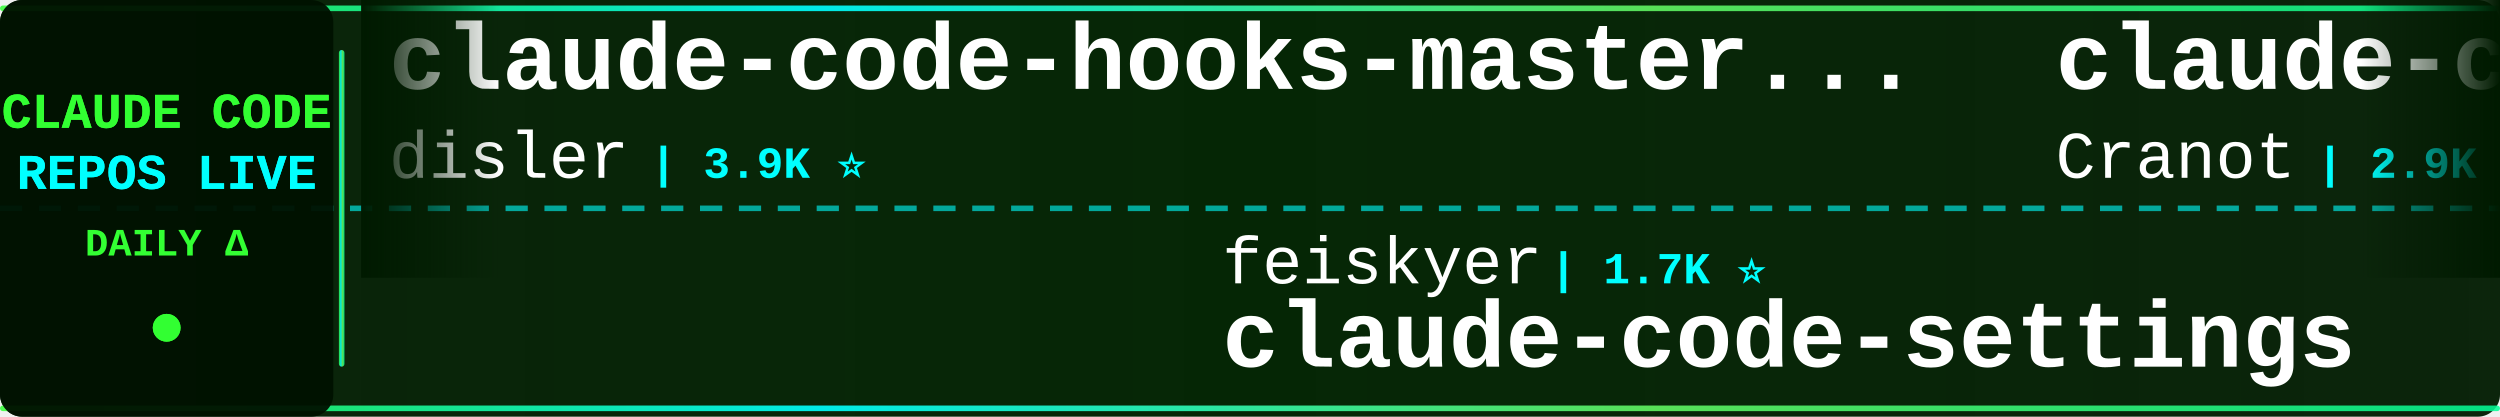
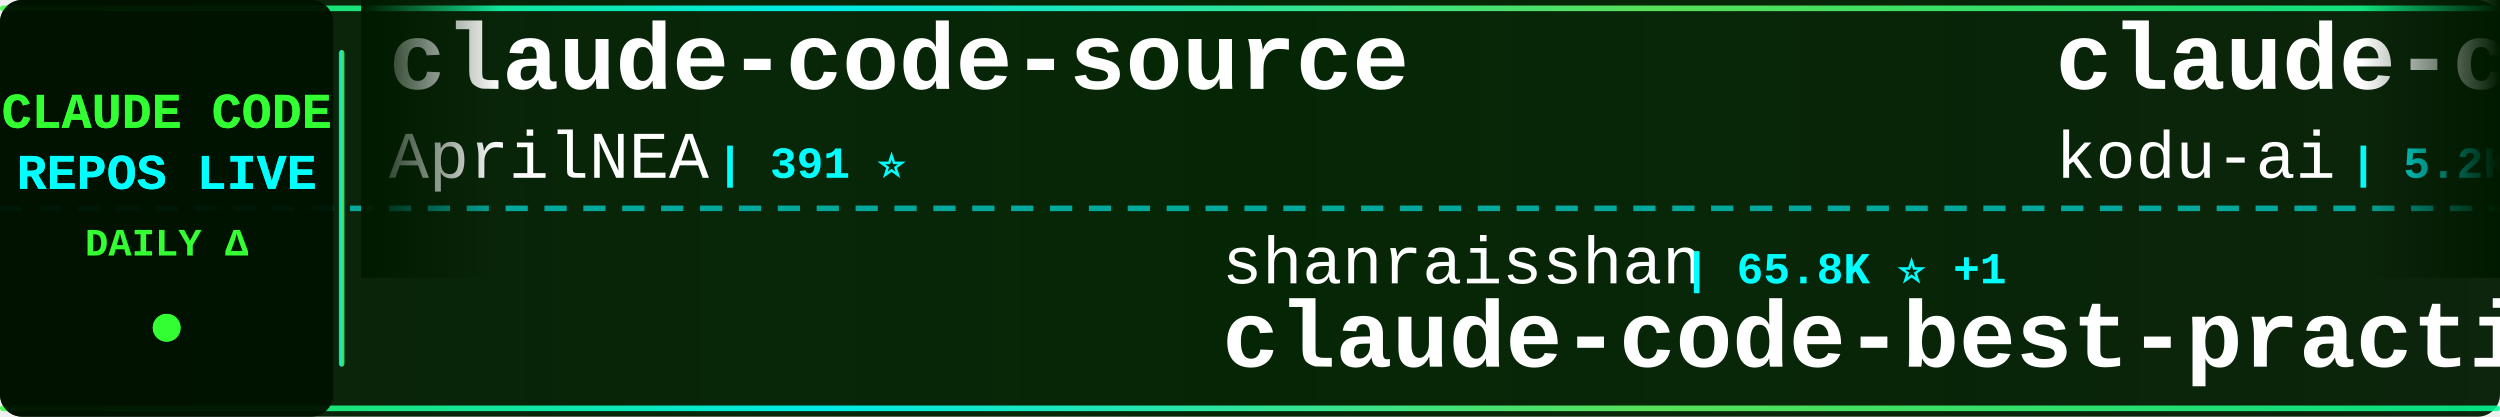
<svg xmlns="http://www.w3.org/2000/svg" width="900" height="150">
  <defs>
    <linearGradient id="tickerBg" x1="0%" y1="0%" x2="100%" y2="0%">
      <stop offset="0%" style="stop-color:#001a00;stop-opacity:0.95" />
      <stop offset="50%" style="stop-color:#002200;stop-opacity:0.98" />
      <stop offset="100%" style="stop-color:#001a00;stop-opacity:0.95" />
    </linearGradient>
    <linearGradient id="borderGrad" x1="0%" y1="0%" x2="100%" y2="0%">
      <stop offset="0%" style="stop-color:#33ff33;stop-opacity:0.85">
        <animate attributeName="stop-opacity" values="0.85;1;0.85" dur="2s" repeatCount="indefinite" />
      </stop>
      <stop offset="33%" style="stop-color:#00ffff;stop-opacity:0.9">
        <animate attributeName="stop-opacity" values="0.9;1;0.9" dur="2.2s" repeatCount="indefinite" />
      </stop>
      <stop offset="66%" style="stop-color:#66ff66;stop-opacity:0.85">
        <animate attributeName="stop-opacity" values="0.85;1;0.85" dur="1.8s" repeatCount="indefinite" />
      </stop>
      <stop offset="100%" style="stop-color:#00ff99;stop-opacity:0.85">
        <animate attributeName="stop-opacity" values="0.85;1;0.85" dur="2s" repeatCount="indefinite" />
      </stop>
    </linearGradient>
    <filter id="textGlow">
      <feGaussianBlur stdDeviation="0.1" result="coloredBlur" />
      <feMerge>
        <feMergeNode in="coloredBlur" />
        <feMergeNode in="SourceGraphic" />
      </feMerge>
    </filter>
    <filter id="metricGlow">
      <feGaussianBlur stdDeviation="0.2" result="coloredBlur" />
      <feMerge>
        <feMergeNode in="coloredBlur" />
        <feMergeNode in="SourceGraphic" />
      </feMerge>
    </filter>
    <linearGradient id="leftFade" x1="0%" y1="0%" x2="100%" y2="0%">
      <stop offset="0%" style="stop-color:#001a00;stop-opacity:1" />
      <stop offset="100%" style="stop-color:#001a00;stop-opacity:0" />
    </linearGradient>
    <linearGradient id="rightFade" x1="0%" y1="0%" x2="100%" y2="0%">
      <stop offset="0%" style="stop-color:#001a00;stop-opacity:0" />
      <stop offset="100%" style="stop-color:#001a00;stop-opacity:1" />
    </linearGradient>
  </defs>
  <rect width="900" height="150" fill="url(#tickerBg)" rx="8" />
  <rect x="0" y="2" width="900" height="2" fill="url(#borderGrad)" rx="1" />
  <rect x="0" y="146" width="900" height="2" fill="url(#borderGrad)" rx="1" />
  <line x1="0" y1="75" x2="900" y2="75" stroke="#00ffff" stroke-width="2" stroke-dasharray="8 6" opacity="0.6" />
  <rect x="0" y="0" width="120" height="150" fill="#001100" opacity="0.95" rx="8" />
  <text x="60" y="46" font-family="'Courier New', monospace" font-size="18" font-weight="bold" fill="#33ff33" text-anchor="middle" filter="url(#textGlow)">
    CLAUDE CODE
  </text>
  <text x="60" y="68" font-family="'Courier New', monospace" font-size="18" font-weight="bold" fill="#00ffff" text-anchor="middle" filter="url(#textGlow)">
    REPOS LIVE
  </text>
  <text x="60" y="92" font-family="'Courier New', monospace" font-size="14" font-weight="bold" fill="#33ff33" text-anchor="middle">
    DAILY Δ
  </text>
  <circle cx="60" cy="118" r="5" fill="#33ff33" filter="url(#metricGlow)">
    <animate attributeName="r" values="4;6;4" dur="1.5s" repeatCount="indefinite" />
    <animate attributeName="opacity" values="0.6;1;0.6" dur="1.5s" repeatCount="indefinite" />
  </circle>
  <rect x="122" y="18" width="2" height="114" fill="url(#borderGrad)" rx="1" />
  <clipPath id="tickerClip">
    <rect x="130" y="0" width="770" height="150" />
  </clipPath>
  <g clip-path="url(#tickerClip)">
    <g id="tickerItems">
      <animateTransform attributeName="transform" attributeType="XML" type="translate" from="0 0" to="-3000 0" dur="54s" repeatCount="indefinite" />
      <g transform="translate(0, 0)">
-         <text x="140" y="32" font-family="'Courier New', monospace" font-size="34" font-weight="bold" fill="#ffffff">claude-code-hooks-master...</text>
-         <text x="140" y="64" font-family="'Courier New', monospace" font-size="24" font-weight="normal" fill="#ffffff" opacity="1.0">disler</text>
-         <text x="234" y="64" font-family="'Courier New', monospace" font-size="16" font-weight="bold" fill="#00ffff"> | 3.9K ⭐</text>
+         <text x="140" y="32" font-family="'Courier New', monospace" font-size="34" font-weight="bold" fill="#ffffff">claude-code-source</text>
+         <text x="140" y="64" font-family="'Courier New', monospace" font-size="24" font-weight="normal" fill="#ffffff" opacity="1.0">AprilNEA</text>
+         <text x="258" y="64" font-family="'Courier New', monospace" font-size="16" font-weight="bold" fill="#00ffff"> | 391 ⭐</text>
      </g>
      <g transform="translate(300, 0)">
+         <text x="140" y="102" font-family="'Courier New', monospace" font-size="24" font-weight="normal" fill="#ffffff" opacity="1.0">shanraisshan</text>
+         <text x="306" y="102" font-family="'Courier New', monospace" font-size="16" font-weight="bold" fill="#00ffff"> | 65.8K ⭐ +1</text>
+         <text x="140" y="132" font-family="'Courier New', monospace" font-size="34" font-weight="bold" fill="#ffffff">claude-code-best-practic...</text>
+       </g>
+       <g transform="translate(600, 0)">
+         <text x="140" y="32" font-family="'Courier New', monospace" font-size="34" font-weight="bold" fill="#ffffff">claude-coder</text>
+         <text x="140" y="64" font-family="'Courier New', monospace" font-size="24" font-weight="normal" fill="#ffffff" opacity="1.0">kodu-ai</text>
+         <text x="246" y="64" font-family="'Courier New', monospace" font-size="16" font-weight="bold" fill="#00ffff"> | 5.2K ⭐</text>
+       </g>
+       <g transform="translate(900, 0)">
+         <text x="140" y="102" font-family="'Courier New', monospace" font-size="24" font-weight="normal" fill="#ffffff" opacity="1.0">affaan-m</text>
+         <text x="258" y="102" font-family="'Courier New', monospace" font-size="16" font-weight="bold" fill="#00ffff"> | 256.5K ⭐ +50</text>
+         <text x="140" y="132" font-family="'Courier New', monospace" font-size="34" font-weight="bold" fill="#ffffff">ECC</text>
+       </g>
+       <g transform="translate(1200, 0)">
+         <text x="140" y="32" font-family="'Courier New', monospace" font-size="34" font-weight="bold" fill="#ffffff">claude-code-guide</text>
+         <text x="140" y="64" font-family="'Courier New', monospace" font-size="24" font-weight="normal" fill="#ffffff" opacity="1.0">Cranot</text>
+         <text x="234" y="64" font-family="'Courier New', monospace" font-size="16" font-weight="bold" fill="#00ffff"> | 2.9K ⭐</text>
+       </g>
+       <g transform="translate(1500, 0)">
        <text x="140" y="102" font-family="'Courier New', monospace" font-size="24" font-weight="normal" fill="#ffffff" opacity="1.0">feiskyer</text>
        <text x="258" y="102" font-family="'Courier New', monospace" font-size="16" font-weight="bold" fill="#00ffff"> | 1.7K ⭐</text>
        <text x="140" y="132" font-family="'Courier New', monospace" font-size="34" font-weight="bold" fill="#ffffff">claude-code-settings</text>
      </g>
-       <g transform="translate(600, 0)">
-         <text x="140" y="32" font-family="'Courier New', monospace" font-size="34" font-weight="bold" fill="#ffffff">claude-code-guide</text>
-         <text x="140" y="64" font-family="'Courier New', monospace" font-size="24" font-weight="normal" fill="#ffffff" opacity="1.0">Cranot</text>
-         <text x="234" y="64" font-family="'Courier New', monospace" font-size="16" font-weight="bold" fill="#00ffff"> | 2.9K ⭐</text>
-       </g>
-       <g transform="translate(900, 0)">
-         <text x="140" y="102" font-family="'Courier New', monospace" font-size="24" font-weight="normal" fill="#ffffff" opacity="1.0">liuup</text>
-         <text x="222" y="102" font-family="'Courier New', monospace" font-size="16" font-weight="bold" fill="#00ffff"> | 3.9K ⭐</text>
-         <text x="140" y="132" font-family="'Courier New', monospace" font-size="34" font-weight="bold" fill="#ffffff">claude-code-analysis</text>
-       </g>
-       <g transform="translate(1200, 0)">
-         <text x="140" y="32" font-family="'Courier New', monospace" font-size="34" font-weight="bold" fill="#ffffff">claude-code-source-code</text>
-         <text x="140" y="64" font-family="'Courier New', monospace" font-size="24" font-weight="normal" fill="#ffffff" opacity="1.0">777genius</text>
-         <text x="270" y="64" font-family="'Courier New', monospace" font-size="16" font-weight="bold" fill="#00ffff"> | 931 ⭐</text>
-       </g>
-       <g transform="translate(1500, 0)">
-         <text x="140" y="102" font-family="'Courier New', monospace" font-size="24" font-weight="normal" fill="#ffffff" opacity="1.0">OrcaWhisper</text>
-         <text x="294" y="102" font-family="'Courier New', monospace" font-size="16" font-weight="bold" fill="#00ffff"> | 94 ⭐</text>
-         <text x="140" y="132" font-family="'Courier New', monospace" font-size="34" font-weight="bold" fill="#ffffff">Claude-Code</text>
-       </g>
      <g transform="translate(1800, 0)">
-         <text x="140" y="32" font-family="'Courier New', monospace" font-size="34" font-weight="bold" fill="#ffffff">arcads-claude-code</text>
-         <text x="140" y="64" font-family="'Courier New', monospace" font-size="24" font-weight="normal" fill="#ffffff" opacity="1.0">krusemediallc</text>
-         <text x="318" y="64" font-family="'Courier New', monospace" font-size="16" font-weight="bold" fill="#00ffff"> | 1.5K ⭐</text>
+         <text x="140" y="32" font-family="'Courier New', monospace" font-size="34" font-weight="bold" fill="#ffffff">Claude-Code</text>
+         <text x="140" y="64" font-family="'Courier New', monospace" font-size="24" font-weight="normal" fill="#ffffff" opacity="1.0">KPR111</text>
+         <text x="234" y="64" font-family="'Courier New', monospace" font-size="16" font-weight="bold" fill="#00ffff"> | 18 ⭐</text>
      </g>
      <g transform="translate(2100, 0)">
-         <text x="140" y="102" font-family="'Courier New', monospace" font-size="24" font-weight="normal" fill="#ffffff" opacity="1.0">multica-ai</text>
-         <text x="282" y="102" font-family="'Courier New', monospace" font-size="16" font-weight="bold" fill="#00ffff"> | 212.4K ⭐ +43</text>
-         <text x="140" y="132" font-family="'Courier New', monospace" font-size="34" font-weight="bold" fill="#ffffff">andrej-karpathy-skills</text>
+         <text x="140" y="102" font-family="'Courier New', monospace" font-size="24" font-weight="normal" fill="#ffffff" opacity="1.0">FlorianBruniaux</text>
+         <text x="342" y="102" font-family="'Courier New', monospace" font-size="16" font-weight="bold" fill="#00ffff"> | 6.0K ⭐</text>
+         <text x="140" y="132" font-family="'Courier New', monospace" font-size="34" font-weight="bold" fill="#ffffff">claude-code-ultimate-gui...</text>
      </g>
      <g transform="translate(2400, 0)">
-         <text x="140" y="32" font-family="'Courier New', monospace" font-size="34" font-weight="bold" fill="#ffffff">claude-code-video-toolki...</text>
-         <text x="140" y="64" font-family="'Courier New', monospace" font-size="24" font-weight="normal" fill="#ffffff" opacity="1.0">digitalsamba</text>
-         <text x="306" y="64" font-family="'Courier New', monospace" font-size="16" font-weight="bold" fill="#00ffff"> | 2.1K ⭐ +1</text>
+         <text x="140" y="32" font-family="'Courier New', monospace" font-size="34" font-weight="bold" fill="#ffffff">claude-code-my-workflow</text>
+         <text x="140" y="64" font-family="'Courier New', monospace" font-size="24" font-weight="normal" fill="#ffffff" opacity="1.0">pedrohcgs</text>
+         <text x="270" y="64" font-family="'Courier New', monospace" font-size="16" font-weight="bold" fill="#00ffff"> | 1.6K ⭐ +2</text>
      </g>
      <g transform="translate(2700, 0)">
-         <text x="140" y="102" font-family="'Courier New', monospace" font-size="24" font-weight="normal" fill="#ffffff" opacity="1.0">overwirehq</text>
-         <text x="282" y="102" font-family="'Courier New', monospace" font-size="16" font-weight="bold" fill="#00ffff"> | 2.8K ⭐ +1</text>
-         <text x="140" y="132" font-family="'Courier New', monospace" font-size="34" font-weight="bold" fill="#ffffff">claude-code-telegram</text>
+         <text x="140" y="102" font-family="'Courier New', monospace" font-size="24" font-weight="normal" fill="#ffffff" opacity="1.0">guanshan</text>
+         <text x="258" y="102" font-family="'Courier New', monospace" font-size="16" font-weight="bold" fill="#00ffff"> | 61 ⭐</text>
+         <text x="140" y="132" font-family="'Courier New', monospace" font-size="34" font-weight="bold" fill="#ffffff">ClaudeCode</text>
      </g>
      <g transform="translate(3000, 0)">
-         <text x="140" y="32" font-family="'Courier New', monospace" font-size="34" font-weight="bold" fill="#ffffff">claude-code-hooks-master...</text>
-         <text x="140" y="64" font-family="'Courier New', monospace" font-size="24" font-weight="normal" fill="#ffffff" opacity="1.0">disler</text>
-         <text x="234" y="64" font-family="'Courier New', monospace" font-size="16" font-weight="bold" fill="#00ffff"> | 3.9K ⭐</text>
+         <text x="140" y="32" font-family="'Courier New', monospace" font-size="34" font-weight="bold" fill="#ffffff">claude-code-source</text>
+         <text x="140" y="64" font-family="'Courier New', monospace" font-size="24" font-weight="normal" fill="#ffffff" opacity="1.0">AprilNEA</text>
+         <text x="258" y="64" font-family="'Courier New', monospace" font-size="16" font-weight="bold" fill="#00ffff"> | 391 ⭐</text>
      </g>
      <g transform="translate(3300, 0)">
-         <text x="140" y="102" font-family="'Courier New', monospace" font-size="24" font-weight="normal" fill="#ffffff" opacity="1.0">feiskyer</text>
-         <text x="258" y="102" font-family="'Courier New', monospace" font-size="16" font-weight="bold" fill="#00ffff"> | 1.7K ⭐</text>
-         <text x="140" y="132" font-family="'Courier New', monospace" font-size="34" font-weight="bold" fill="#ffffff">claude-code-settings</text>
+         <text x="140" y="102" font-family="'Courier New', monospace" font-size="24" font-weight="normal" fill="#ffffff" opacity="1.0">shanraisshan</text>
+         <text x="306" y="102" font-family="'Courier New', monospace" font-size="16" font-weight="bold" fill="#00ffff"> | 65.8K ⭐ +1</text>
+         <text x="140" y="132" font-family="'Courier New', monospace" font-size="34" font-weight="bold" fill="#ffffff">claude-code-best-practic...</text>
      </g>
      <g transform="translate(3600, 0)">
-         <text x="140" y="32" font-family="'Courier New', monospace" font-size="34" font-weight="bold" fill="#ffffff">claude-code-guide</text>
-         <text x="140" y="64" font-family="'Courier New', monospace" font-size="24" font-weight="normal" fill="#ffffff" opacity="1.0">Cranot</text>
-         <text x="234" y="64" font-family="'Courier New', monospace" font-size="16" font-weight="bold" fill="#00ffff"> | 2.9K ⭐</text>
+         <text x="140" y="32" font-family="'Courier New', monospace" font-size="34" font-weight="bold" fill="#ffffff">claude-coder</text>
+         <text x="140" y="64" font-family="'Courier New', monospace" font-size="24" font-weight="normal" fill="#ffffff" opacity="1.0">kodu-ai</text>
+         <text x="246" y="64" font-family="'Courier New', monospace" font-size="16" font-weight="bold" fill="#00ffff"> | 5.2K ⭐</text>
      </g>
      <g transform="translate(3900, 0)">
-         <text x="140" y="102" font-family="'Courier New', monospace" font-size="24" font-weight="normal" fill="#ffffff" opacity="1.0">liuup</text>
-         <text x="222" y="102" font-family="'Courier New', monospace" font-size="16" font-weight="bold" fill="#00ffff"> | 3.9K ⭐</text>
-         <text x="140" y="132" font-family="'Courier New', monospace" font-size="34" font-weight="bold" fill="#ffffff">claude-code-analysis</text>
+         <text x="140" y="102" font-family="'Courier New', monospace" font-size="24" font-weight="normal" fill="#ffffff" opacity="1.0">affaan-m</text>
+         <text x="258" y="102" font-family="'Courier New', monospace" font-size="16" font-weight="bold" fill="#00ffff"> | 256.5K ⭐ +50</text>
+         <text x="140" y="132" font-family="'Courier New', monospace" font-size="34" font-weight="bold" fill="#ffffff">ECC</text>
      </g>
    </g>
  </g>
  <rect x="130" y="0" width="50" height="100" fill="url(#leftFade)" />
  <rect x="850" y="0" width="50" height="100" fill="url(#rightFade)" />
</svg>
